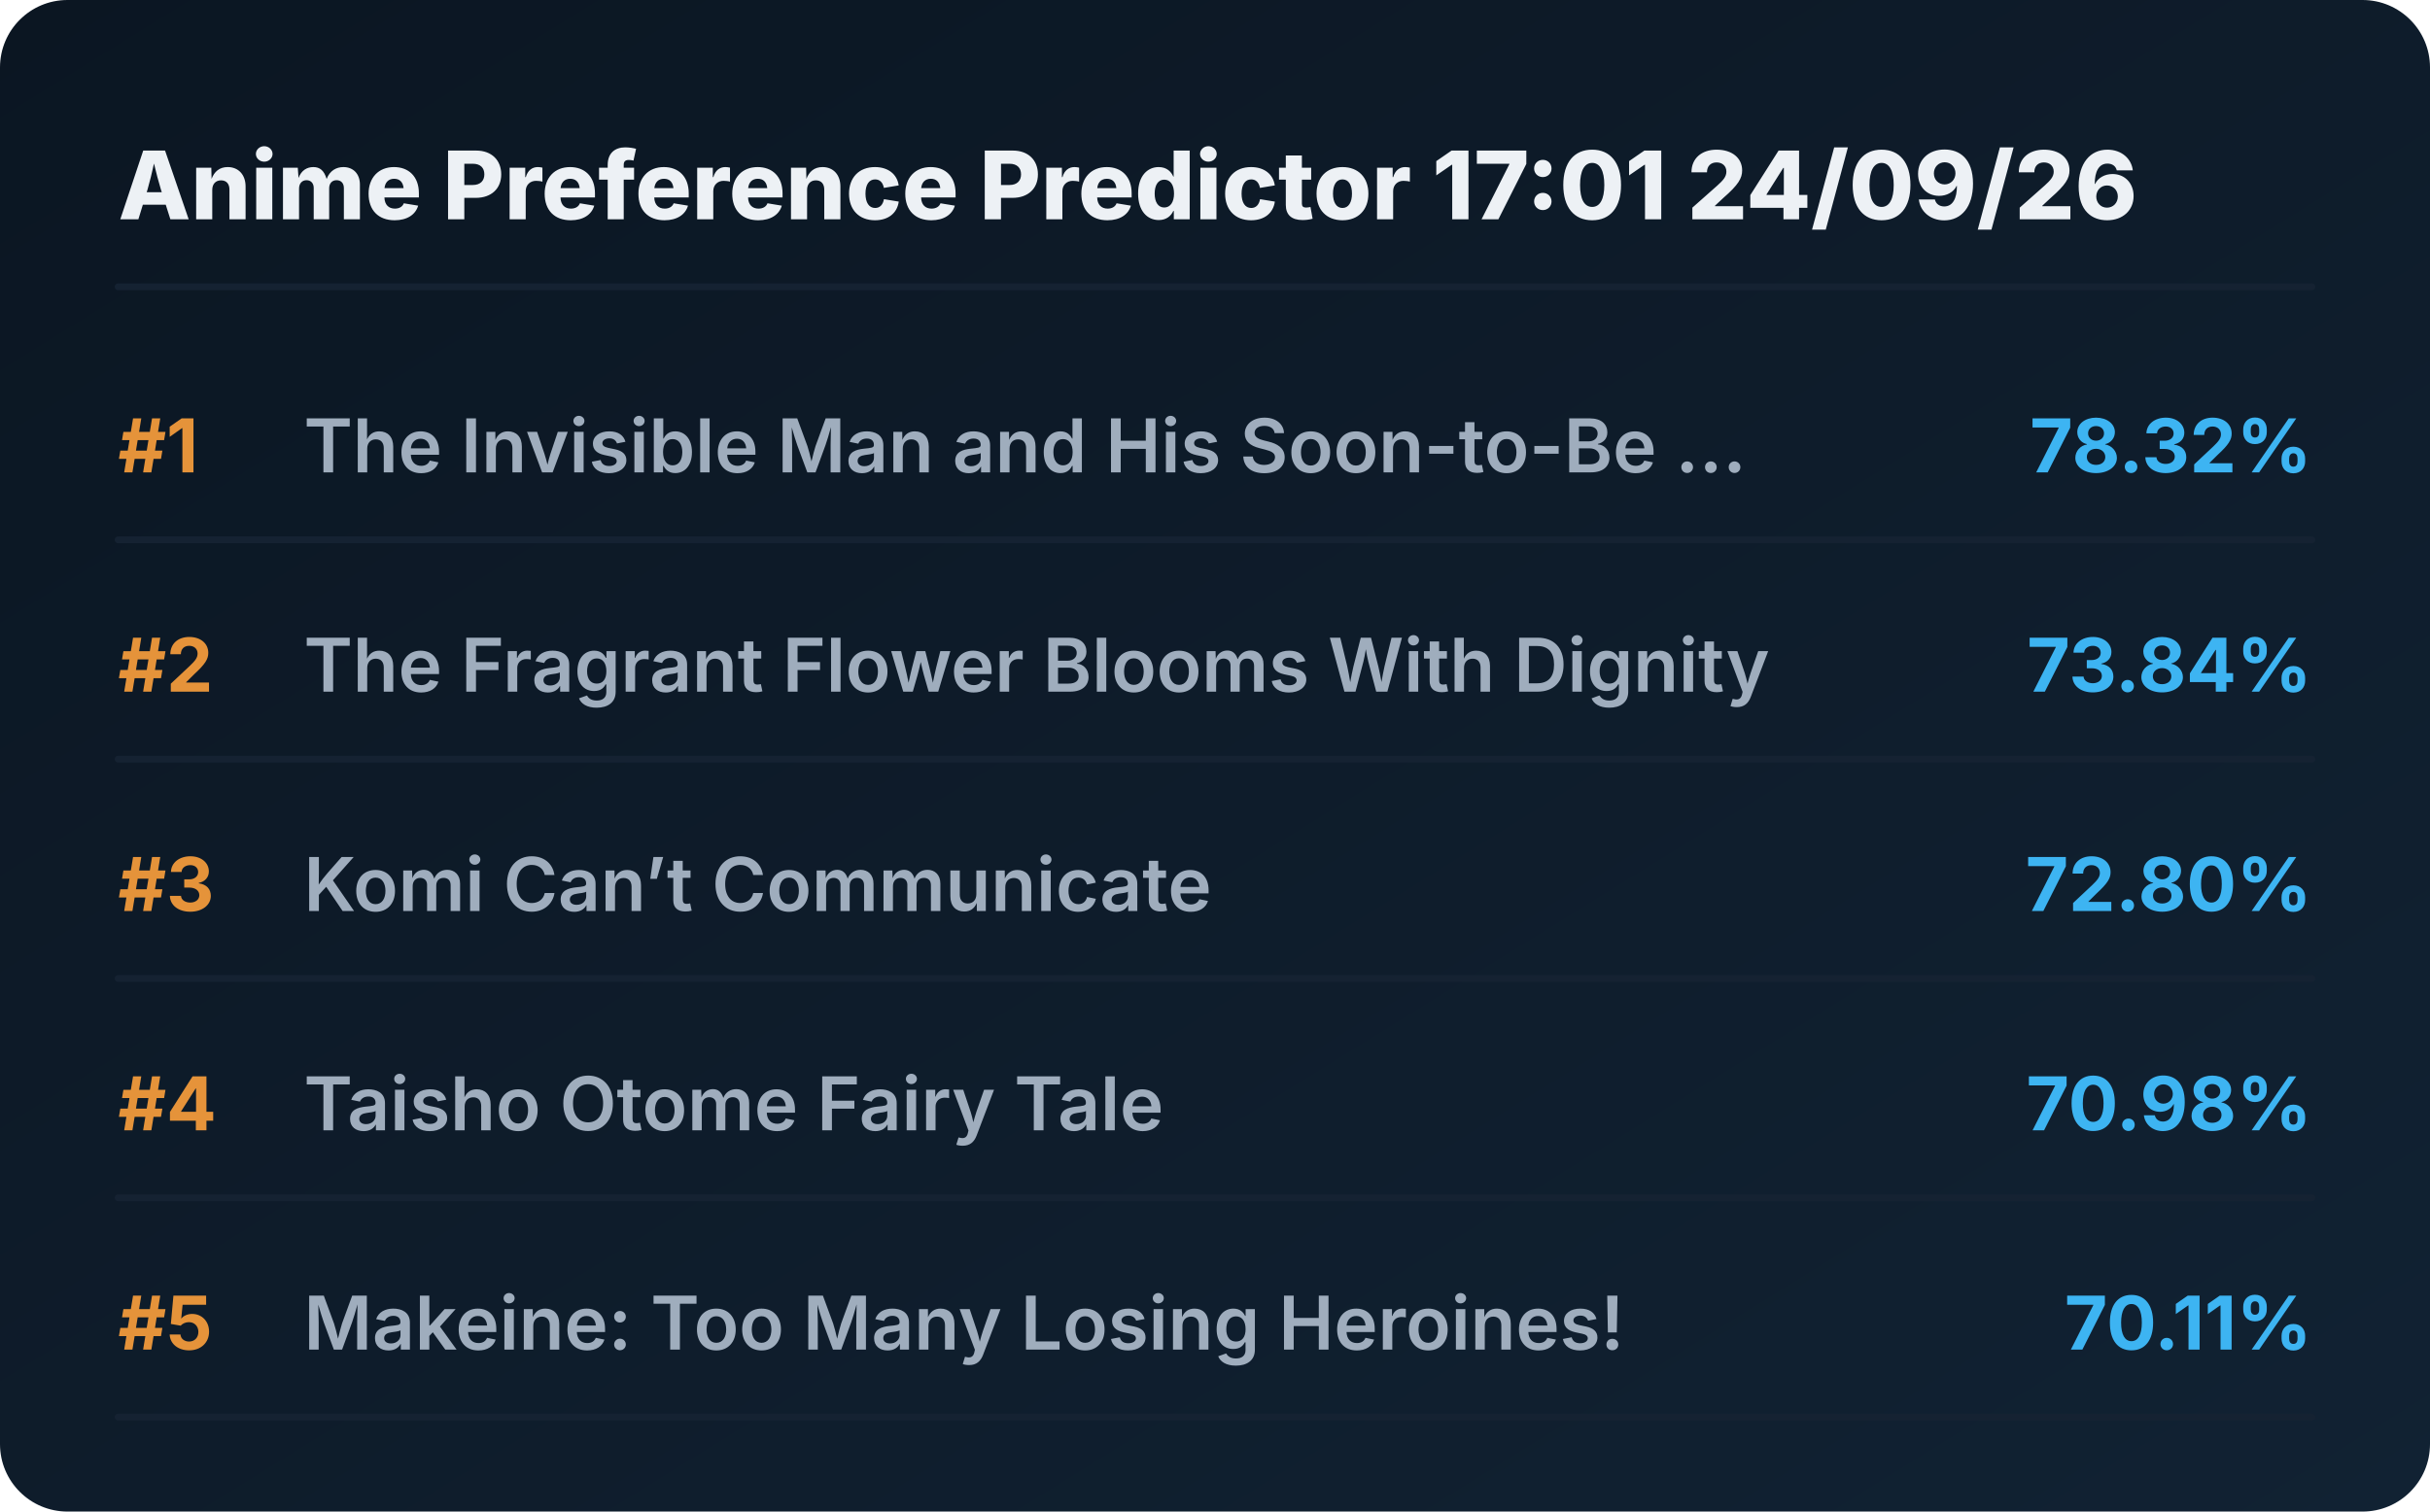
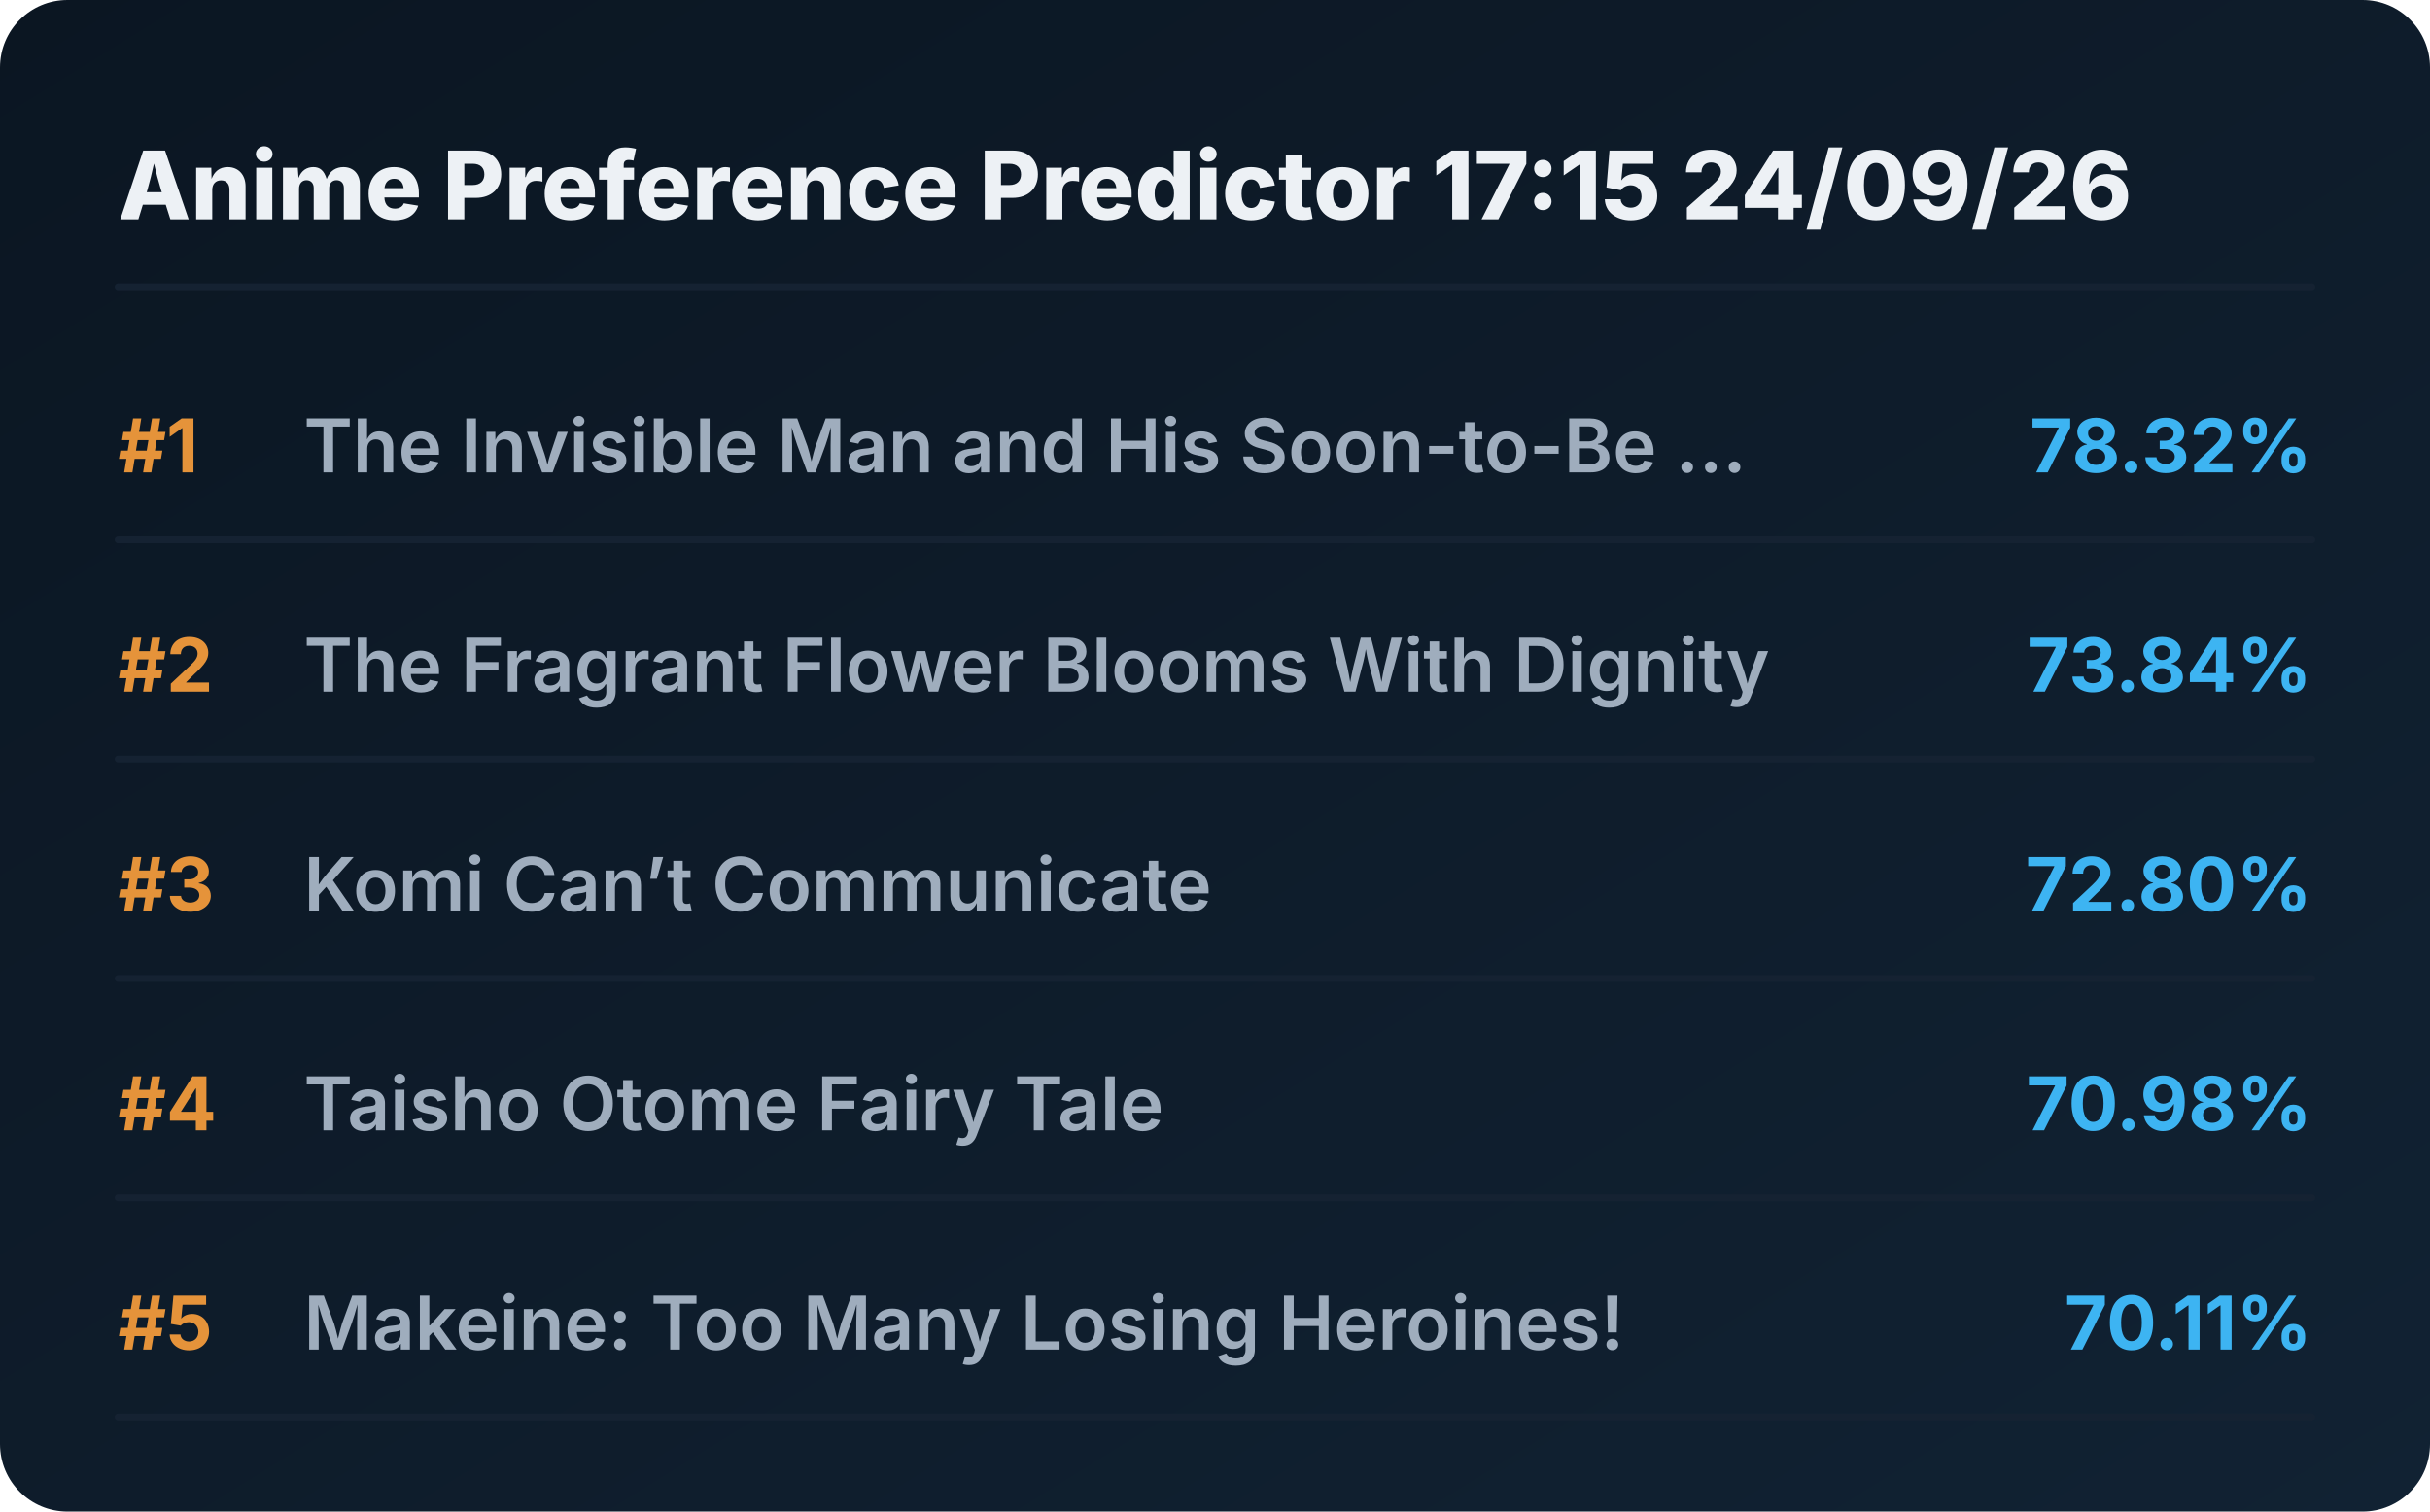
<svg xmlns="http://www.w3.org/2000/svg" viewBox="0 0 720 448" preserveAspectRatio="xMidYMid meet" style="width: 100%; height: auto; max-width: 720px;">
  <defs>
    <linearGradient id="boxGrad" x1="0%" y1="0%" x2="100%" y2="100%">
      <stop offset="0%" stop-color="#0b1622" />
      <stop offset="100%" stop-color="#112233" />
    </linearGradient>
    <clipPath id="titleClip">
      <rect x="90" y="0" width="510" height="100%" />
    </clipPath>
  </defs>
  <style>
    .bg { fill: url(#boxGrad); rx: 20px; }
    .header { font-family: 'Overpass', 'Inter', system-ui, sans-serif; font-weight: 800; font-size: 28px; fill: #edf1f5; }
    .rank { font-family: 'Overpass', 'Inter', system-ui, sans-serif; font-weight: 700; font-size: 22px; fill: #e5933a; }
    .title { font-family: 'Overpass', 'Inter', system-ui, sans-serif; font-weight: 600; font-size: 22px; fill: #9fadbd; }
    .score { font-family: 'Overpass', 'Inter', system-ui, sans-serif; font-weight: 700; font-size: 22px; fill: #3db4f2; }
    .line { stroke: #152232; stroke-width: 2; stroke-linecap: round; }
  </style>
  <rect class="bg" width="720" height="448" />
-   <text x="35" y="65" class="header">Anime Preference Predictor 17:01 24/09/26</text>
+   <text x="35" y="65" class="header">Anime Preference Predictor 17:15 24/09/26</text>
  <line x1="35" y1="85" x2="685" y2="85" class="line" />
  <g transform="translate(0, 0)">
    <text x="35" y="140" class="rank">#1</text>
    <text x="90" y="140" class="title">The Invisible Man and His Soon-to-Be ...</text>
    <text x="685" y="140" class="score" text-anchor="end">78.32%</text>
    <line x1="35" y1="160" x2="685" y2="160" class="line" />
  </g>
  <g transform="translate(0, 65)">
    <text x="35" y="140" class="rank">#2</text>
    <text x="90" y="140" class="title">The Fragrant Flower Blooms With Dignity</text>
    <text x="685" y="140" class="score" text-anchor="end">73.84%</text>
    <line x1="35" y1="160" x2="685" y2="160" class="line" />
  </g>
  <g transform="translate(0, 130)">
    <text x="35" y="140" class="rank">#3</text>
    <text x="90" y="140" class="title">Komi Can’t Communicate</text>
    <text x="685" y="140" class="score" text-anchor="end">72.80%</text>
    <line x1="35" y1="160" x2="685" y2="160" class="line" />
  </g>
  <g transform="translate(0, 195)">
    <text x="35" y="140" class="rank">#4</text>
    <text x="90" y="140" class="title">Taisho Otome Fairy Tale</text>
    <text x="685" y="140" class="score" text-anchor="end">70.98%</text>
    <line x1="35" y1="160" x2="685" y2="160" class="line" />
  </g>
  <g transform="translate(0, 260)">
    <text x="35" y="140" class="rank">#5</text>
    <text x="90" y="140" class="title">Makeine: Too Many Losing Heroines!</text>
    <text x="685" y="140" class="score" text-anchor="end">70.11%</text>
    <line x1="35" y1="160" x2="685" y2="160" class="line" />
  </g>
</svg>
